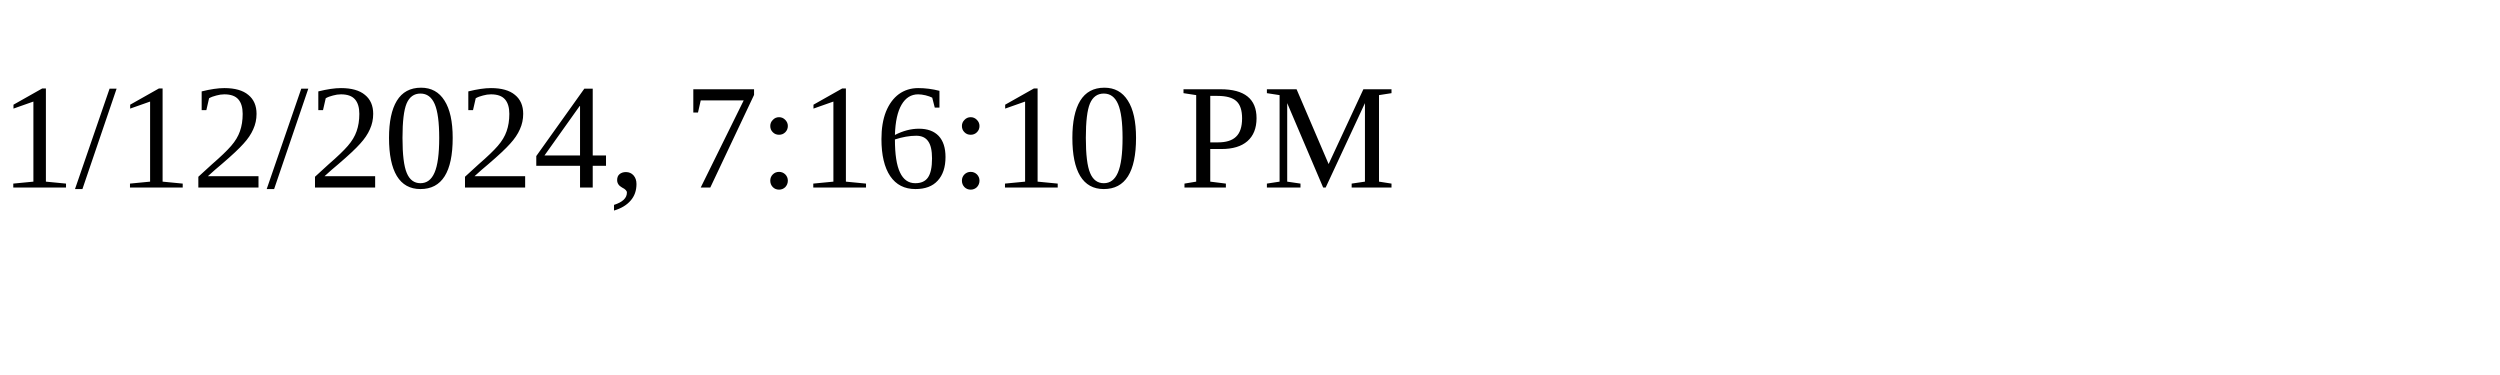
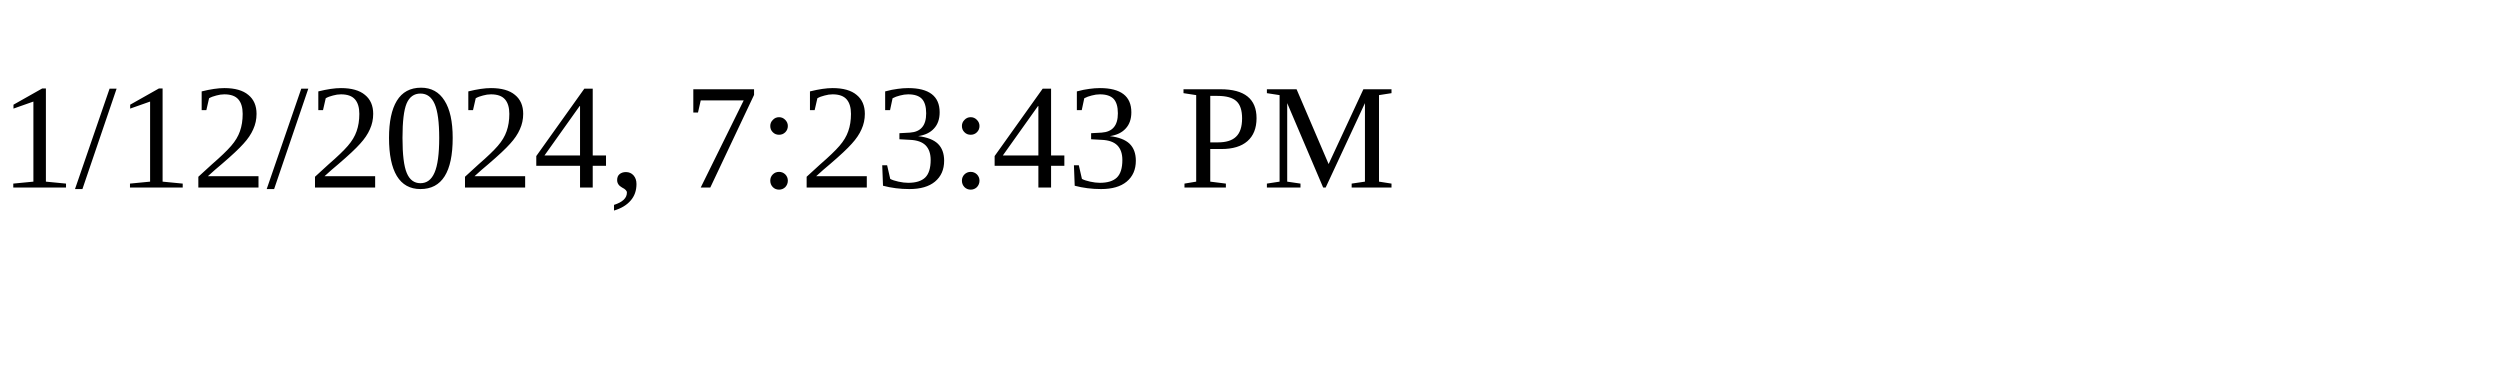
<svg xmlns="http://www.w3.org/2000/svg" height="30" width="200">
-   <text x="0" y="15">1/12/2024, 7:16:10 PM</text>
+   <text x="0" y="15">1/12/2024, 7:23:43 PM</text>
</svg>
